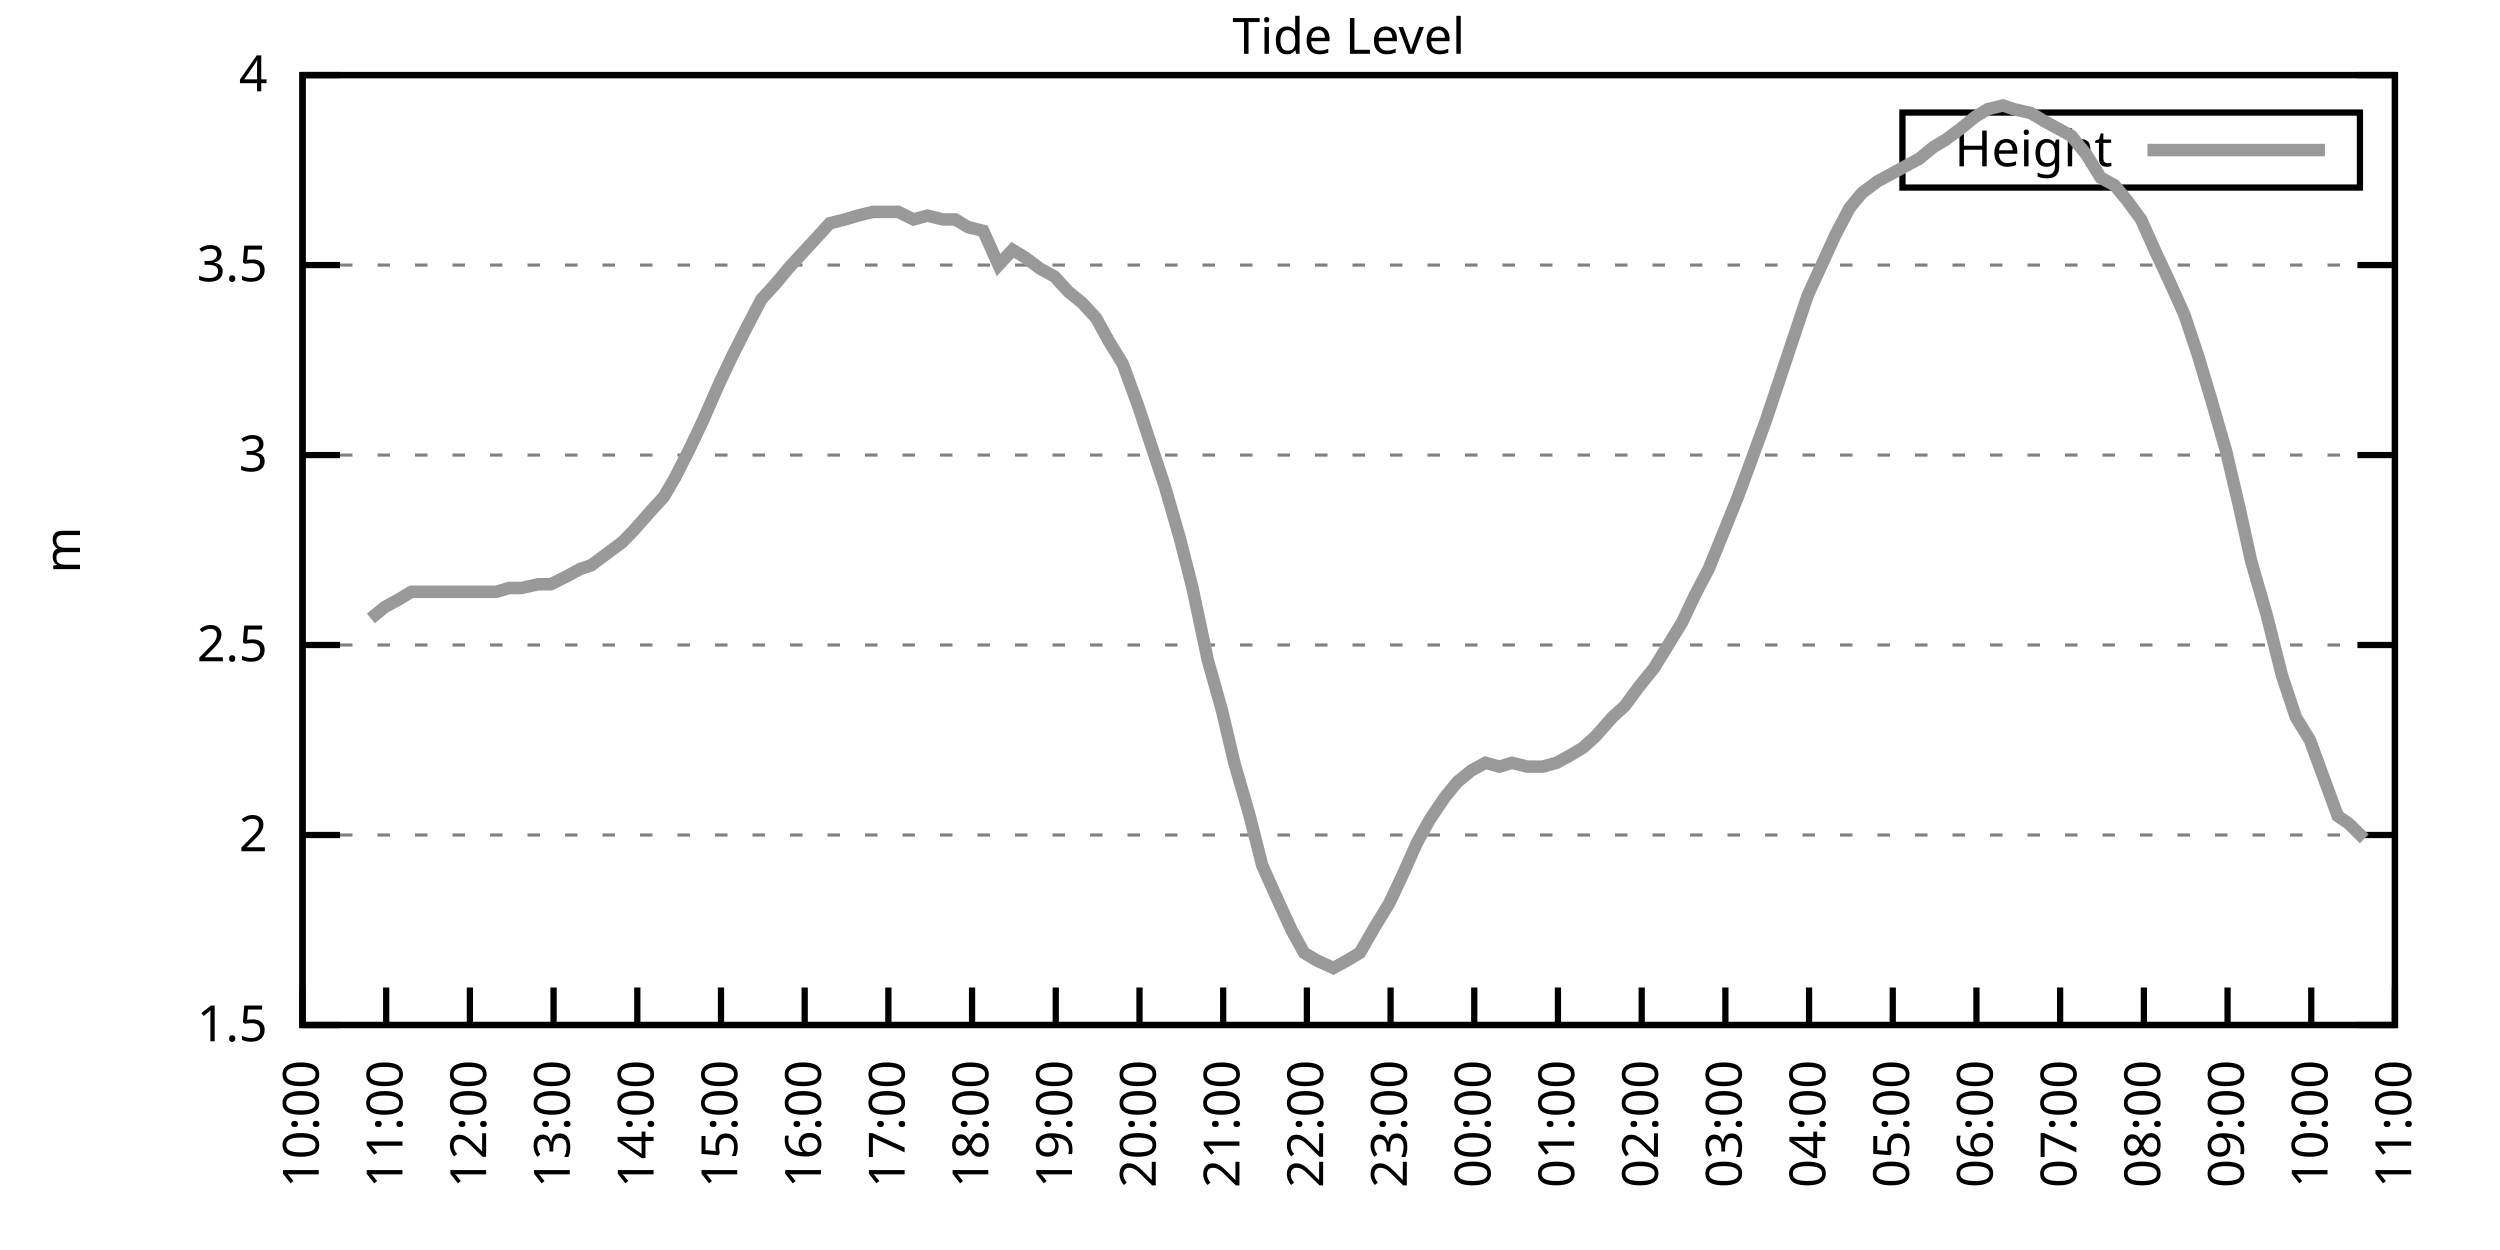
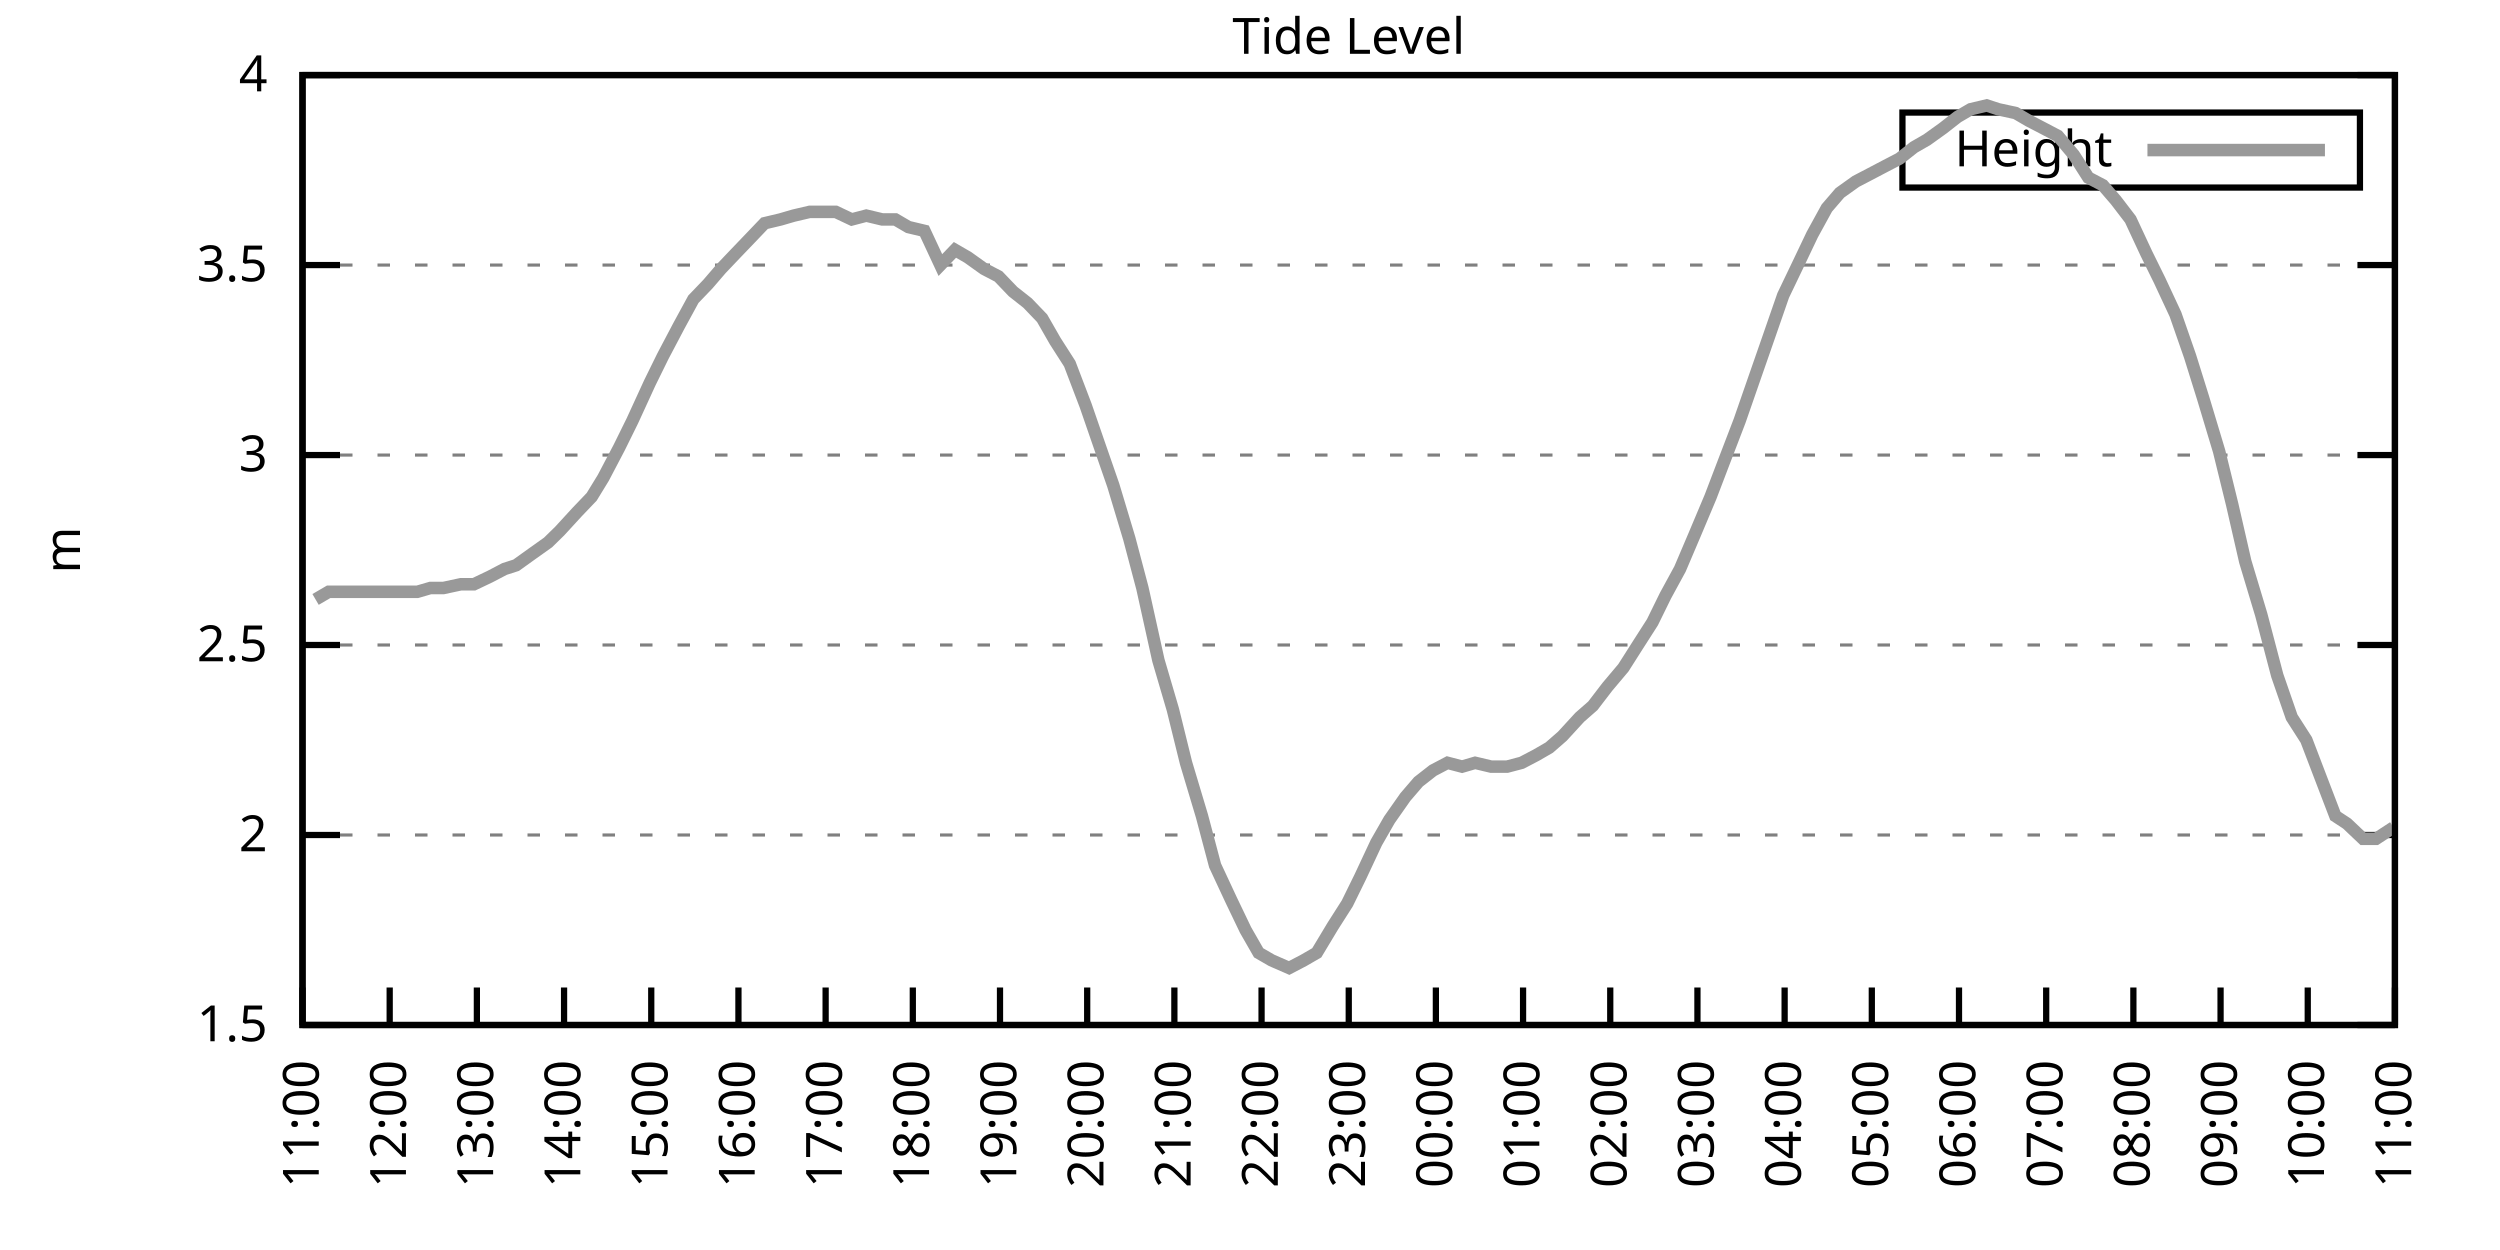
<svg xmlns="http://www.w3.org/2000/svg" xmlns:xlink="http://www.w3.org/1999/xlink" width="400" height="200" viewBox="0 0 400 200">
  <g id="gnuplot_canvas">
    <rect x="0" y="0" width="400" height="200" fill="none" />
    <defs>
      <circle id="gpDot" r="0.5" stroke-width="0.5" stroke="currentColor" />
      <path id="gpPt0" stroke-width="0.333" stroke="currentColor" d="M-1,0 h2 M0,-1 v2" />
      <path id="gpPt1" stroke-width="0.333" stroke="currentColor" d="M-1,-1 L1,1 M1,-1 L-1,1" />
      <path id="gpPt2" stroke-width="0.333" stroke="currentColor" d="M-1,0 L1,0 M0,-1 L0,1 M-1,-1 L1,1 M-1,1 L1,-1" />
      <rect id="gpPt3" stroke-width="0.333" stroke="currentColor" x="-1" y="-1" width="2" height="2" />
      <rect id="gpPt4" stroke-width="0.333" stroke="currentColor" fill="currentColor" x="-1" y="-1" width="2" height="2" />
      <circle id="gpPt5" stroke-width="0.333" stroke="currentColor" cx="0" cy="0" r="1" />
      <use xlink:href="#gpPt5" id="gpPt6" fill="currentColor" stroke="none" />
      <path id="gpPt7" stroke-width="0.333" stroke="currentColor" d="M0,-1.33 L-1.33,0.67 L1.33,0.67 z" />
      <use xlink:href="#gpPt7" id="gpPt8" fill="currentColor" stroke="none" />
      <use xlink:href="#gpPt7" id="gpPt9" stroke="currentColor" transform="rotate(180)" />
      <use xlink:href="#gpPt9" id="gpPt10" fill="currentColor" stroke="none" />
      <use xlink:href="#gpPt3" id="gpPt11" stroke="currentColor" transform="rotate(45)" />
      <use xlink:href="#gpPt11" id="gpPt12" fill="currentColor" stroke="none" />
      <path id="gpPt13" stroke-width="0.333" stroke="currentColor" d="M0,1.330 L1.265,0.411 L0.782,-1.067 L-0.782,-1.076 L-1.265,0.411 z" />
      <use xlink:href="#gpPt13" id="gpPt14" fill="currentColor" stroke="none" />
      <filter id="textbox" filterUnits="objectBoundingBox" x="0" y="0" height="1" width="1">
        <feFlood flood-color="white" flood-opacity="1" result="bgnd" />
        <feComposite in="SourceGraphic" in2="bgnd" operator="atop" />
      </filter>
      <filter id="greybox" filterUnits="objectBoundingBox" x="0" y="0" height="1" width="1">
        <feFlood flood-color="lightgrey" flood-opacity="1" result="grey" />
        <feComposite in="SourceGraphic" in2="grey" operator="atop" />
      </filter>
    </defs>
    <g fill="none" color="white" stroke="currentColor" stroke-width="1.00" stroke-linecap="butt" stroke-linejoin="miter">
</g>
    <g fill="none" color="black" stroke="currentColor" stroke-width="1.00" stroke-linecap="butt" stroke-linejoin="miter">
      <g stroke="none" shape-rendering="crispEdges">
        <polygon fill="rgb(255, 255, 255)" points="48.40,164.00 383.18,164.00 383.18,12.02 48.40,12.02 " />
      </g>
    </g>
    <g fill="none" color="black" stroke="currentColor" stroke-width="1.00" stroke-linecap="butt" stroke-linejoin="miter">
</g>
    <g fill="none" color="black" stroke="black" stroke-width="0.50" stroke-linecap="butt" stroke-linejoin="miter">
</g>
    <g fill="none" color="gray" stroke="currentColor" stroke-width="0.50" stroke-linecap="butt" stroke-linejoin="miter">
      <path stroke="gray" stroke-dasharray="2,4" class="gridline" d="M48.40,164.00 L383.19,164.00  " />
    </g>
    <g fill="none" color="gray" stroke="gray" stroke-width="1.00" stroke-linecap="butt" stroke-linejoin="miter">
</g>
    <g fill="none" color="black" stroke="currentColor" stroke-width="1.00" stroke-linecap="butt" stroke-linejoin="miter">
      <path stroke="black" d="M48.40,164.00 L54.40,164.00 M383.19,164.00 L377.19,164.00  " />
      <g transform="translate(42.80,166.60)" stroke="none" fill="black" font-family="Sans" font-size="8.00" text-anchor="end">
        <text>
          <tspan font-family="Sans"> 1.5</tspan>
        </text>
      </g>
    </g>
    <g fill="none" color="black" stroke="currentColor" stroke-width="1.00" stroke-linecap="butt" stroke-linejoin="miter">
</g>
    <g fill="none" color="black" stroke="black" stroke-width="0.50" stroke-linecap="butt" stroke-linejoin="miter">
</g>
    <g fill="none" color="gray" stroke="currentColor" stroke-width="0.50" stroke-linecap="butt" stroke-linejoin="miter">
      <path stroke="gray" stroke-dasharray="2,4" class="gridline" d="M48.40,133.60 L383.19,133.60  " />
    </g>
    <g fill="none" color="gray" stroke="gray" stroke-width="1.00" stroke-linecap="butt" stroke-linejoin="miter">
</g>
    <g fill="none" color="black" stroke="currentColor" stroke-width="1.00" stroke-linecap="butt" stroke-linejoin="miter">
      <path stroke="black" d="M48.40,133.60 L54.40,133.60 M383.19,133.60 L377.19,133.60  " />
      <g transform="translate(42.80,136.20)" stroke="none" fill="black" font-family="Sans" font-size="8.00" text-anchor="end">
        <text>
          <tspan font-family="Sans"> 2</tspan>
        </text>
      </g>
    </g>
    <g fill="none" color="black" stroke="currentColor" stroke-width="1.00" stroke-linecap="butt" stroke-linejoin="miter">
</g>
    <g fill="none" color="black" stroke="black" stroke-width="0.50" stroke-linecap="butt" stroke-linejoin="miter">
</g>
    <g fill="none" color="gray" stroke="currentColor" stroke-width="0.50" stroke-linecap="butt" stroke-linejoin="miter">
      <path stroke="gray" stroke-dasharray="2,4" class="gridline" d="M48.40,103.20 L383.19,103.20  " />
    </g>
    <g fill="none" color="gray" stroke="gray" stroke-width="1.00" stroke-linecap="butt" stroke-linejoin="miter">
</g>
    <g fill="none" color="black" stroke="currentColor" stroke-width="1.00" stroke-linecap="butt" stroke-linejoin="miter">
      <path stroke="black" d="M48.40,103.20 L54.40,103.20 M383.19,103.20 L377.19,103.20  " />
      <g transform="translate(42.80,105.80)" stroke="none" fill="black" font-family="Sans" font-size="8.00" text-anchor="end">
        <text>
          <tspan font-family="Sans"> 2.5</tspan>
        </text>
      </g>
    </g>
    <g fill="none" color="black" stroke="currentColor" stroke-width="1.00" stroke-linecap="butt" stroke-linejoin="miter">
</g>
    <g fill="none" color="black" stroke="black" stroke-width="0.50" stroke-linecap="butt" stroke-linejoin="miter">
</g>
    <g fill="none" color="gray" stroke="currentColor" stroke-width="0.50" stroke-linecap="butt" stroke-linejoin="miter">
      <path stroke="gray" stroke-dasharray="2,4" class="gridline" d="M48.40,72.81 L383.19,72.81  " />
    </g>
    <g fill="none" color="gray" stroke="gray" stroke-width="1.00" stroke-linecap="butt" stroke-linejoin="miter">
</g>
    <g fill="none" color="black" stroke="currentColor" stroke-width="1.00" stroke-linecap="butt" stroke-linejoin="miter">
      <path stroke="black" d="M48.40,72.81 L54.40,72.81 M383.19,72.81 L377.19,72.81  " />
      <g transform="translate(42.80,75.41)" stroke="none" fill="black" font-family="Sans" font-size="8.00" text-anchor="end">
        <text>
          <tspan font-family="Sans"> 3</tspan>
        </text>
      </g>
    </g>
    <g fill="none" color="black" stroke="currentColor" stroke-width="1.00" stroke-linecap="butt" stroke-linejoin="miter">
</g>
    <g fill="none" color="black" stroke="black" stroke-width="0.50" stroke-linecap="butt" stroke-linejoin="miter">
</g>
    <g fill="none" color="gray" stroke="currentColor" stroke-width="0.50" stroke-linecap="butt" stroke-linejoin="miter">
      <path stroke="gray" stroke-dasharray="2,4" class="gridline" d="M48.40,42.41 L383.19,42.41  " />
    </g>
    <g fill="none" color="gray" stroke="gray" stroke-width="1.00" stroke-linecap="butt" stroke-linejoin="miter">
</g>
    <g fill="none" color="black" stroke="currentColor" stroke-width="1.00" stroke-linecap="butt" stroke-linejoin="miter">
      <path stroke="black" d="M48.40,42.41 L54.40,42.41 M383.19,42.41 L377.19,42.41  " />
      <g transform="translate(42.80,45.01)" stroke="none" fill="black" font-family="Sans" font-size="8.00" text-anchor="end">
        <text>
          <tspan font-family="Sans"> 3.5</tspan>
        </text>
      </g>
    </g>
    <g fill="none" color="black" stroke="currentColor" stroke-width="1.00" stroke-linecap="butt" stroke-linejoin="miter">
</g>
    <g fill="none" color="black" stroke="black" stroke-width="0.50" stroke-linecap="butt" stroke-linejoin="miter">
</g>
    <g fill="none" color="gray" stroke="currentColor" stroke-width="0.50" stroke-linecap="butt" stroke-linejoin="miter">
      <path stroke="gray" stroke-dasharray="2,4" class="gridline" d="M48.40,12.01 L383.19,12.01  " />
    </g>
    <g fill="none" color="gray" stroke="gray" stroke-width="1.00" stroke-linecap="butt" stroke-linejoin="miter">
</g>
    <g fill="none" color="black" stroke="currentColor" stroke-width="1.00" stroke-linecap="butt" stroke-linejoin="miter">
      <path stroke="black" d="M48.40,12.01 L54.40,12.01 M383.19,12.01 L377.19,12.01  " />
      <g transform="translate(42.80,14.61)" stroke="none" fill="black" font-family="Sans" font-size="8.00" text-anchor="end">
        <text>
          <tspan font-family="Sans"> 4</tspan>
        </text>
      </g>
    </g>
    <g fill="none" color="black" stroke="currentColor" stroke-width="1.00" stroke-linecap="butt" stroke-linejoin="miter">
      <path stroke="black" d="M48.40,164.00 L48.40,158.00  " />
      <g transform="translate(51.00,169.60) rotate(270.00)" stroke="none" fill="black" font-family="Sans" font-size="8.00" text-anchor="end">
        <text>
-           <tspan font-family="Sans">10:00</tspan>
-         </text>
-       </g>
-     </g>
-     <g fill="none" color="black" stroke="currentColor" stroke-width="1.00" stroke-linecap="butt" stroke-linejoin="miter">
-       <path stroke="black" d="M61.79,164.00 L61.79,158.00  " />
-       <g transform="translate(64.39,169.60) rotate(270.00)" stroke="none" fill="black" font-family="Sans" font-size="8.00" text-anchor="end">
-         <text>
          <tspan font-family="Sans">11:00</tspan>
        </text>
      </g>
    </g>
    <g fill="none" color="black" stroke="currentColor" stroke-width="1.00" stroke-linecap="butt" stroke-linejoin="miter">
-       <path stroke="black" d="M75.18,164.00 L75.18,158.00  " />
-       <g transform="translate(77.78,169.60) rotate(270.00)" stroke="none" fill="black" font-family="Sans" font-size="8.00" text-anchor="end">
+       <path stroke="black" d="M62.35,164.00 L62.35,158.00  " />
+       <g transform="translate(64.95,169.60) rotate(270.00)" stroke="none" fill="black" font-family="Sans" font-size="8.00" text-anchor="end">
        <text>
          <tspan font-family="Sans">12:00</tspan>
        </text>
      </g>
    </g>
    <g fill="none" color="black" stroke="currentColor" stroke-width="1.00" stroke-linecap="butt" stroke-linejoin="miter">
-       <path stroke="black" d="M88.57,164.00 L88.57,158.00  " />
-       <g transform="translate(91.17,169.60) rotate(270.00)" stroke="none" fill="black" font-family="Sans" font-size="8.00" text-anchor="end">
+       <path stroke="black" d="M76.30,164.00 L76.30,158.00  " />
+       <g transform="translate(78.90,169.60) rotate(270.00)" stroke="none" fill="black" font-family="Sans" font-size="8.00" text-anchor="end">
        <text>
          <tspan font-family="Sans">13:00</tspan>
        </text>
      </g>
    </g>
    <g fill="none" color="black" stroke="currentColor" stroke-width="1.00" stroke-linecap="butt" stroke-linejoin="miter">
-       <path stroke="black" d="M101.97,164.00 L101.97,158.00  " />
-       <g transform="translate(104.57,169.60) rotate(270.00)" stroke="none" fill="black" font-family="Sans" font-size="8.00" text-anchor="end">
+       <path stroke="black" d="M90.25,164.00 L90.25,158.00  " />
+       <g transform="translate(92.85,169.60) rotate(270.00)" stroke="none" fill="black" font-family="Sans" font-size="8.00" text-anchor="end">
        <text>
          <tspan font-family="Sans">14:00</tspan>
        </text>
      </g>
    </g>
    <g fill="none" color="black" stroke="currentColor" stroke-width="1.00" stroke-linecap="butt" stroke-linejoin="miter">
-       <path stroke="black" d="M115.36,164.00 L115.36,158.00  " />
-       <g transform="translate(117.96,169.60) rotate(270.00)" stroke="none" fill="black" font-family="Sans" font-size="8.00" text-anchor="end">
+       <path stroke="black" d="M104.20,164.00 L104.20,158.00  " />
+       <g transform="translate(106.80,169.60) rotate(270.00)" stroke="none" fill="black" font-family="Sans" font-size="8.00" text-anchor="end">
        <text>
          <tspan font-family="Sans">15:00</tspan>
        </text>
      </g>
    </g>
    <g fill="none" color="black" stroke="currentColor" stroke-width="1.00" stroke-linecap="butt" stroke-linejoin="miter">
-       <path stroke="black" d="M128.75,164.00 L128.75,158.00  " />
-       <g transform="translate(131.35,169.60) rotate(270.00)" stroke="none" fill="black" font-family="Sans" font-size="8.00" text-anchor="end">
+       <path stroke="black" d="M118.15,164.00 L118.15,158.00  " />
+       <g transform="translate(120.75,169.60) rotate(270.00)" stroke="none" fill="black" font-family="Sans" font-size="8.00" text-anchor="end">
        <text>
          <tspan font-family="Sans">16:00</tspan>
        </text>
      </g>
    </g>
    <g fill="none" color="black" stroke="currentColor" stroke-width="1.00" stroke-linecap="butt" stroke-linejoin="miter">
-       <path stroke="black" d="M142.14,164.00 L142.14,158.00  " />
-       <g transform="translate(144.74,169.60) rotate(270.00)" stroke="none" fill="black" font-family="Sans" font-size="8.00" text-anchor="end">
+       <path stroke="black" d="M132.10,164.00 L132.10,158.00  " />
+       <g transform="translate(134.70,169.60) rotate(270.00)" stroke="none" fill="black" font-family="Sans" font-size="8.00" text-anchor="end">
        <text>
          <tspan font-family="Sans">17:00</tspan>
        </text>
      </g>
    </g>
    <g fill="none" color="black" stroke="currentColor" stroke-width="1.00" stroke-linecap="butt" stroke-linejoin="miter">
-       <path stroke="black" d="M155.53,164.00 L155.53,158.00  " />
-       <g transform="translate(158.13,169.60) rotate(270.00)" stroke="none" fill="black" font-family="Sans" font-size="8.00" text-anchor="end">
+       <path stroke="black" d="M146.05,164.00 L146.05,158.00  " />
+       <g transform="translate(148.65,169.60) rotate(270.00)" stroke="none" fill="black" font-family="Sans" font-size="8.00" text-anchor="end">
        <text>
          <tspan font-family="Sans">18:00</tspan>
        </text>
      </g>
    </g>
    <g fill="none" color="black" stroke="currentColor" stroke-width="1.00" stroke-linecap="butt" stroke-linejoin="miter">
-       <path stroke="black" d="M168.92,164.00 L168.92,158.00  " />
-       <g transform="translate(171.52,169.60) rotate(270.00)" stroke="none" fill="black" font-family="Sans" font-size="8.00" text-anchor="end">
+       <path stroke="black" d="M160.00,164.00 L160.00,158.00  " />
+       <g transform="translate(162.60,169.60) rotate(270.00)" stroke="none" fill="black" font-family="Sans" font-size="8.00" text-anchor="end">
        <text>
          <tspan font-family="Sans">19:00</tspan>
        </text>
      </g>
    </g>
    <g fill="none" color="black" stroke="currentColor" stroke-width="1.00" stroke-linecap="butt" stroke-linejoin="miter">
-       <path stroke="black" d="M182.32,164.00 L182.32,158.00  " />
-       <g transform="translate(184.92,169.60) rotate(270.00)" stroke="none" fill="black" font-family="Sans" font-size="8.00" text-anchor="end">
+       <path stroke="black" d="M173.95,164.00 L173.95,158.00  " />
+       <g transform="translate(176.55,169.60) rotate(270.00)" stroke="none" fill="black" font-family="Sans" font-size="8.00" text-anchor="end">
        <text>
          <tspan font-family="Sans">20:00</tspan>
        </text>
      </g>
    </g>
    <g fill="none" color="black" stroke="currentColor" stroke-width="1.00" stroke-linecap="butt" stroke-linejoin="miter">
-       <path stroke="black" d="M195.71,164.00 L195.71,158.00  " />
-       <g transform="translate(198.31,169.60) rotate(270.00)" stroke="none" fill="black" font-family="Sans" font-size="8.00" text-anchor="end">
+       <path stroke="black" d="M187.90,164.00 L187.90,158.00  " />
+       <g transform="translate(190.50,169.60) rotate(270.00)" stroke="none" fill="black" font-family="Sans" font-size="8.00" text-anchor="end">
        <text>
          <tspan font-family="Sans">21:00</tspan>
        </text>
      </g>
    </g>
    <g fill="none" color="black" stroke="currentColor" stroke-width="1.00" stroke-linecap="butt" stroke-linejoin="miter">
-       <path stroke="black" d="M209.10,164.00 L209.10,158.00  " />
-       <g transform="translate(211.70,169.60) rotate(270.00)" stroke="none" fill="black" font-family="Sans" font-size="8.00" text-anchor="end">
+       <path stroke="black" d="M201.85,164.00 L201.85,158.00  " />
+       <g transform="translate(204.45,169.60) rotate(270.00)" stroke="none" fill="black" font-family="Sans" font-size="8.00" text-anchor="end">
        <text>
          <tspan font-family="Sans">22:00</tspan>
        </text>
      </g>
    </g>
    <g fill="none" color="black" stroke="currentColor" stroke-width="1.00" stroke-linecap="butt" stroke-linejoin="miter">
-       <path stroke="black" d="M222.49,164.00 L222.49,158.00  " />
-       <g transform="translate(225.09,169.60) rotate(270.00)" stroke="none" fill="black" font-family="Sans" font-size="8.00" text-anchor="end">
+       <path stroke="black" d="M215.80,164.00 L215.80,158.00  " />
+       <g transform="translate(218.40,169.60) rotate(270.00)" stroke="none" fill="black" font-family="Sans" font-size="8.00" text-anchor="end">
        <text>
          <tspan font-family="Sans">23:00</tspan>
        </text>
      </g>
    </g>
    <g fill="none" color="black" stroke="currentColor" stroke-width="1.00" stroke-linecap="butt" stroke-linejoin="miter">
-       <path stroke="black" d="M235.88,164.00 L235.88,158.00  " />
-       <g transform="translate(238.48,169.60) rotate(270.00)" stroke="none" fill="black" font-family="Sans" font-size="8.00" text-anchor="end">
+       <path stroke="black" d="M229.74,164.00 L229.74,158.00  " />
+       <g transform="translate(232.34,169.60) rotate(270.00)" stroke="none" fill="black" font-family="Sans" font-size="8.00" text-anchor="end">
        <text>
          <tspan font-family="Sans">00:00</tspan>
        </text>
      </g>
    </g>
    <g fill="none" color="black" stroke="currentColor" stroke-width="1.00" stroke-linecap="butt" stroke-linejoin="miter">
-       <path stroke="black" d="M249.27,164.00 L249.27,158.00  " />
-       <g transform="translate(251.87,169.60) rotate(270.00)" stroke="none" fill="black" font-family="Sans" font-size="8.00" text-anchor="end">
+       <path stroke="black" d="M243.69,164.00 L243.69,158.00  " />
+       <g transform="translate(246.29,169.60) rotate(270.00)" stroke="none" fill="black" font-family="Sans" font-size="8.00" text-anchor="end">
        <text>
          <tspan font-family="Sans">01:00</tspan>
        </text>
      </g>
    </g>
    <g fill="none" color="black" stroke="currentColor" stroke-width="1.00" stroke-linecap="butt" stroke-linejoin="miter">
-       <path stroke="black" d="M262.67,164.00 L262.67,158.00  " />
-       <g transform="translate(265.27,169.60) rotate(270.00)" stroke="none" fill="black" font-family="Sans" font-size="8.00" text-anchor="end">
+       <path stroke="black" d="M257.64,164.00 L257.64,158.00  " />
+       <g transform="translate(260.24,169.60) rotate(270.00)" stroke="none" fill="black" font-family="Sans" font-size="8.00" text-anchor="end">
        <text>
          <tspan font-family="Sans">02:00</tspan>
        </text>
      </g>
    </g>
    <g fill="none" color="black" stroke="currentColor" stroke-width="1.00" stroke-linecap="butt" stroke-linejoin="miter">
-       <path stroke="black" d="M276.06,164.00 L276.06,158.00  " />
-       <g transform="translate(278.66,169.60) rotate(270.00)" stroke="none" fill="black" font-family="Sans" font-size="8.00" text-anchor="end">
+       <path stroke="black" d="M271.59,164.00 L271.59,158.00  " />
+       <g transform="translate(274.19,169.60) rotate(270.00)" stroke="none" fill="black" font-family="Sans" font-size="8.00" text-anchor="end">
        <text>
          <tspan font-family="Sans">03:00</tspan>
        </text>
      </g>
    </g>
    <g fill="none" color="black" stroke="currentColor" stroke-width="1.00" stroke-linecap="butt" stroke-linejoin="miter">
-       <path stroke="black" d="M289.45,164.00 L289.45,158.00  " />
-       <g transform="translate(292.05,169.60) rotate(270.00)" stroke="none" fill="black" font-family="Sans" font-size="8.00" text-anchor="end">
+       <path stroke="black" d="M285.54,164.00 L285.54,158.00  " />
+       <g transform="translate(288.14,169.60) rotate(270.00)" stroke="none" fill="black" font-family="Sans" font-size="8.00" text-anchor="end">
        <text>
          <tspan font-family="Sans">04:00</tspan>
        </text>
      </g>
    </g>
    <g fill="none" color="black" stroke="currentColor" stroke-width="1.00" stroke-linecap="butt" stroke-linejoin="miter">
-       <path stroke="black" d="M302.84,164.00 L302.84,158.00  " />
-       <g transform="translate(305.44,169.60) rotate(270.00)" stroke="none" fill="black" font-family="Sans" font-size="8.00" text-anchor="end">
+       <path stroke="black" d="M299.49,164.00 L299.49,158.00  " />
+       <g transform="translate(302.09,169.60) rotate(270.00)" stroke="none" fill="black" font-family="Sans" font-size="8.00" text-anchor="end">
        <text>
          <tspan font-family="Sans">05:00</tspan>
        </text>
      </g>
    </g>
    <g fill="none" color="black" stroke="currentColor" stroke-width="1.00" stroke-linecap="butt" stroke-linejoin="miter">
-       <path stroke="black" d="M316.23,164.00 L316.23,158.00  " />
-       <g transform="translate(318.83,169.60) rotate(270.00)" stroke="none" fill="black" font-family="Sans" font-size="8.00" text-anchor="end">
+       <path stroke="black" d="M313.44,164.00 L313.44,158.00  " />
+       <g transform="translate(316.04,169.60) rotate(270.00)" stroke="none" fill="black" font-family="Sans" font-size="8.00" text-anchor="end">
        <text>
          <tspan font-family="Sans">06:00</tspan>
        </text>
      </g>
    </g>
    <g fill="none" color="black" stroke="currentColor" stroke-width="1.00" stroke-linecap="butt" stroke-linejoin="miter">
-       <path stroke="black" d="M329.62,164.00 L329.62,158.00  " />
-       <g transform="translate(332.22,169.60) rotate(270.00)" stroke="none" fill="black" font-family="Sans" font-size="8.00" text-anchor="end">
+       <path stroke="black" d="M327.39,164.00 L327.39,158.00  " />
+       <g transform="translate(329.99,169.60) rotate(270.00)" stroke="none" fill="black" font-family="Sans" font-size="8.00" text-anchor="end">
        <text>
          <tspan font-family="Sans">07:00</tspan>
        </text>
      </g>
    </g>
    <g fill="none" color="black" stroke="currentColor" stroke-width="1.00" stroke-linecap="butt" stroke-linejoin="miter">
-       <path stroke="black" d="M343.02,164.00 L343.02,158.00  " />
-       <g transform="translate(345.62,169.60) rotate(270.00)" stroke="none" fill="black" font-family="Sans" font-size="8.00" text-anchor="end">
+       <path stroke="black" d="M341.34,164.00 L341.34,158.00  " />
+       <g transform="translate(343.94,169.60) rotate(270.00)" stroke="none" fill="black" font-family="Sans" font-size="8.00" text-anchor="end">
        <text>
          <tspan font-family="Sans">08:00</tspan>
        </text>
      </g>
    </g>
    <g fill="none" color="black" stroke="currentColor" stroke-width="1.00" stroke-linecap="butt" stroke-linejoin="miter">
-       <path stroke="black" d="M356.41,164.00 L356.41,158.00  " />
-       <g transform="translate(359.01,169.60) rotate(270.00)" stroke="none" fill="black" font-family="Sans" font-size="8.00" text-anchor="end">
+       <path stroke="black" d="M355.29,164.00 L355.29,158.00  " />
+       <g transform="translate(357.89,169.60) rotate(270.00)" stroke="none" fill="black" font-family="Sans" font-size="8.00" text-anchor="end">
        <text>
          <tspan font-family="Sans">09:00</tspan>
        </text>
      </g>
    </g>
    <g fill="none" color="black" stroke="currentColor" stroke-width="1.00" stroke-linecap="butt" stroke-linejoin="miter">
-       <path stroke="black" d="M369.80,164.00 L369.80,158.00  " />
-       <g transform="translate(372.40,169.60) rotate(270.00)" stroke="none" fill="black" font-family="Sans" font-size="8.00" text-anchor="end">
+       <path stroke="black" d="M369.24,164.00 L369.24,158.00  " />
+       <g transform="translate(371.84,169.60) rotate(270.00)" stroke="none" fill="black" font-family="Sans" font-size="8.00" text-anchor="end">
        <text>
          <tspan font-family="Sans">10:00</tspan>
        </text>
      </g>
    </g>
    <g fill="none" color="black" stroke="currentColor" stroke-width="1.00" stroke-linecap="butt" stroke-linejoin="miter">
      <path stroke="black" d="M383.19,164.00 L383.19,158.00  " />
      <g transform="translate(385.79,169.60) rotate(270.00)" stroke="none" fill="black" font-family="Sans" font-size="8.00" text-anchor="end">
        <text>
          <tspan font-family="Sans">11:00</tspan>
        </text>
      </g>
    </g>
    <g fill="none" color="black" stroke="currentColor" stroke-width="1.00" stroke-linecap="butt" stroke-linejoin="miter">
</g>
    <g fill="none" color="black" stroke="currentColor" stroke-width="1.00" stroke-linecap="butt" stroke-linejoin="miter">
      <path stroke="black" d="M48.40,12.01 L48.40,164.00 L383.19,164.00 L383.19,12.01 L48.40,12.01 Z  " />
    </g>
    <g fill="none" color="black" stroke="currentColor" stroke-width="1.00" stroke-linecap="butt" stroke-linejoin="miter">
</g>
    <g fill="none" color="black" stroke="currentColor" stroke-width="1.00" stroke-linecap="butt" stroke-linejoin="miter">
      <path stroke="black" d="M304.39,30.01 L304.39,18.01 L377.59,18.01 L377.59,30.01 L304.39,30.01 Z  " />
    </g>
    <g id="Tide_level_plot_1">
      <g fill="none" color="white" stroke="black" stroke-width="2.00" stroke-linecap="butt" stroke-linejoin="miter">
</g>
      <g fill="none" color="black" stroke="currentColor" stroke-width="2.00" stroke-linecap="butt" stroke-linejoin="miter">
        <g transform="translate(337.99,26.61)" stroke="none" fill="black" font-family="Sans" font-size="8.00" text-anchor="end">
          <text>
            <tspan font-family="Sans">Height</tspan>
          </text>
        </g>
      </g>
      <g fill="none" color="black" stroke="currentColor" stroke-width="2.00" stroke-linecap="butt" stroke-linejoin="miter">
-         <path stroke="rgb(153, 153, 153)" d="M343.59,24.01 L371.99,24.01 M59.34,98.95 L61.57,97.12 L63.80,95.91 L65.81,94.69 L68.26,94.69 L70.50,94.69   L72.73,94.69 L74.96,94.69 L76.97,94.69 L79.42,94.69 L81.43,94.08 L83.44,94.08 L86.12,93.48 L88.13,93.48   L90.58,92.26 L92.82,91.04 L94.60,90.44 L97.06,88.61 L99.51,86.79 L101.30,84.97 L103.98,81.93 L106.21,79.49   L107.99,76.45 L110.45,71.59 L112.46,67.33 L115.13,61.25 L117.14,57.00 L119.60,52.14 L121.83,47.88 L124.06,45.45   L126.07,43.02 L128.30,40.58 L130.54,38.15 L132.77,35.72 L135.22,35.11 L137.23,34.50 L139.69,33.90 L141.92,33.90   L143.70,33.90 L146.16,35.11 L148.39,34.50 L150.85,35.11 L152.85,35.11 L154.86,36.33 L157.32,36.94 L159.77,42.41   L162.01,39.98 L164.01,41.19 L166.47,43.02 L168.70,44.23 L170.93,46.66 L173.17,48.49 L175.40,50.92 L177.41,54.57   L179.64,58.21 L182.09,64.90 L184.10,70.98 L186.33,77.67 L188.79,86.18 L190.80,94.08 L193.25,105.64 L195.48,113.54   L197.49,122.05 L199.95,130.56 L201.96,138.47 L204.41,143.94 L206.64,148.80 L208.65,152.45 L210.66,153.66 L213.34,154.88   L215.57,153.66 L217.58,152.45 L220.04,148.19 L222.27,144.55 L224.28,140.29 L226.73,134.82 L228.74,131.17 L231.20,127.52   L233.20,125.09 L235.44,123.27 L237.67,122.05 L239.90,122.66 L241.91,122.05 L244.36,122.66 L246.82,122.66 L249.05,122.05   L251.28,120.83 L253.29,119.62 L255.30,117.80 L257.98,114.76 L259.99,112.93 L262.22,109.89 L264.67,106.85 L266.91,103.20   L269.14,99.56 L271.15,95.30 L273.38,91.04 L275.61,85.57 L278.07,79.49 L280.30,73.41 L282.53,67.33 L284.76,60.65   L286.99,53.96 L289.23,47.27 L291.46,42.41 L293.69,37.54 L295.92,33.29 L297.93,30.86 L300.39,29.03 L302.62,27.82   L304.85,26.60 L307.08,25.39 L309.31,23.56 L311.32,22.35 L313.78,20.52 L316.01,18.70 L318.02,17.48 L320.47,16.87   L322.26,17.48 L324.94,18.09 L326.95,19.31 L329.18,20.52 L331.41,21.74 L333.86,24.78 L336.10,28.42 L338.33,29.64   L340.34,32.07 L342.57,35.11 L345.02,40.58 L347.03,44.84 L349.49,50.31 L351.72,57.00 L353.73,63.69 L356.18,72.20   L358.19,80.71 L360.20,89.83 L362.66,98.34 L365.11,108.07 L367.34,114.76 L369.58,118.40 L371.58,123.87 L374.04,130.56   L375.82,131.78 L378.28,134.21  " />
+         <path stroke="rgb(153, 153, 153)" d="M343.59,24.01 L371.99,24.01 M50.49,95.91 L52.58,94.69 L55.14,94.69 L57.47,94.69 L59.79,94.69 L62.12,94.69   L64.21,94.69 L66.77,94.69 L68.86,94.08 L70.95,94.08 L73.74,93.48 L75.83,93.48 L78.39,92.26 L80.72,91.04   L82.58,90.44 L85.13,88.61 L87.69,86.79 L89.55,84.97 L92.34,81.93 L94.67,79.49 L96.53,76.45 L99.08,71.59   L101.18,67.33 L103.97,61.25 L106.06,57.00 L108.62,52.14 L110.94,47.88 L113.27,45.45 L115.36,43.02 L117.68,40.58   L120.01,38.15 L122.33,35.72 L124.89,35.11 L126.98,34.50 L129.54,33.90 L131.87,33.90 L133.72,33.90 L136.28,35.11   L138.61,34.50 L141.16,35.11 L143.26,35.11 L145.35,36.33 L147.91,36.94 L150.46,42.41 L152.79,39.98 L154.88,41.19   L157.44,43.02 L159.76,44.23 L162.09,46.66 L164.41,48.49 L166.74,50.92 L168.83,54.57 L171.16,58.21 L173.71,64.90   L175.81,70.98 L178.13,77.67 L180.69,86.18 L182.78,94.08 L185.34,105.64 L187.66,113.54 L189.76,122.05 L192.31,130.56   L194.41,138.47 L196.96,143.94 L199.29,148.80 L201.38,152.45 L203.47,153.66 L206.26,154.88 L208.59,153.66 L210.68,152.45   L213.24,148.19 L215.56,144.55 L217.65,140.29 L220.21,134.82 L222.30,131.17 L224.86,127.52 L226.95,125.09 L229.28,123.27   L231.60,122.05 L233.93,122.66 L236.02,122.05 L238.58,122.66 L241.14,122.66 L243.46,122.05 L245.79,120.83 L247.88,119.62   L249.97,117.80 L252.76,114.76 L254.85,112.93 L257.18,109.89 L259.74,106.85 L262.06,103.20 L264.39,99.56 L266.48,95.30   L268.80,91.04 L271.13,85.57 L273.69,79.49 L276.01,73.41 L278.34,67.33 L280.66,60.65 L282.99,53.96 L285.31,47.27   L287.64,42.41 L289.96,37.54 L292.29,33.29 L294.38,30.86 L296.94,29.03 L299.26,27.82 L301.58,26.60 L303.91,25.39   L306.23,23.56 L308.33,22.35 L310.88,20.52 L313.21,18.70 L315.30,17.48 L317.86,16.87 L319.72,17.48 L322.51,18.09   L324.60,19.31 L326.93,20.52 L329.25,21.74 L331.81,24.78 L334.13,28.42 L336.46,29.64 L338.55,32.07 L340.88,35.11   L343.43,40.58 L345.53,44.84 L348.08,50.31 L350.41,57.00 L352.50,63.69 L355.06,72.20 L357.15,80.71 L359.24,89.83   L361.80,98.34 L364.36,108.07 L366.68,114.76 L369.01,118.40 L371.10,123.87 L373.66,130.56 L375.52,131.78 L378.08,134.21   L380.17,134.21 L382.96,132.39  " />
      </g>
    </g>
    <g fill="none" color="black" stroke="currentColor" stroke-width="2.00" stroke-linecap="butt" stroke-linejoin="miter">
</g>
    <g fill="none" color="black" stroke="black" stroke-width="1.00" stroke-linecap="butt" stroke-linejoin="miter">
</g>
    <g fill="none" color="black" stroke="currentColor" stroke-width="1.00" stroke-linecap="butt" stroke-linejoin="miter">
      <path stroke="black" d="M48.40,12.01 L48.40,164.00 L383.19,164.00 L383.19,12.01 L48.40,12.01 Z  " />
      <g transform="translate(12.80,88.01) rotate(270.00)" stroke="none" fill="black" font-family="Sans" font-size="8.00" text-anchor="middle">
        <text>
          <tspan font-family="Sans">m</tspan>
        </text>
      </g>
    </g>
    <g fill="none" color="black" stroke="currentColor" stroke-width="1.00" stroke-linecap="butt" stroke-linejoin="miter">
</g>
    <g fill="none" color="black" stroke="currentColor" stroke-width="1.00" stroke-linecap="butt" stroke-linejoin="miter">
      <g transform="translate(215.79,8.61)" stroke="none" fill="black" font-family="Sans" font-size="8.00" text-anchor="middle">
        <text>
          <tspan font-family="Sans">Tide Level</tspan>
        </text>
      </g>
    </g>
    <g fill="none" color="black" stroke="currentColor" stroke-width="1.00" stroke-linecap="butt" stroke-linejoin="miter">
</g>
  </g>
</svg>
